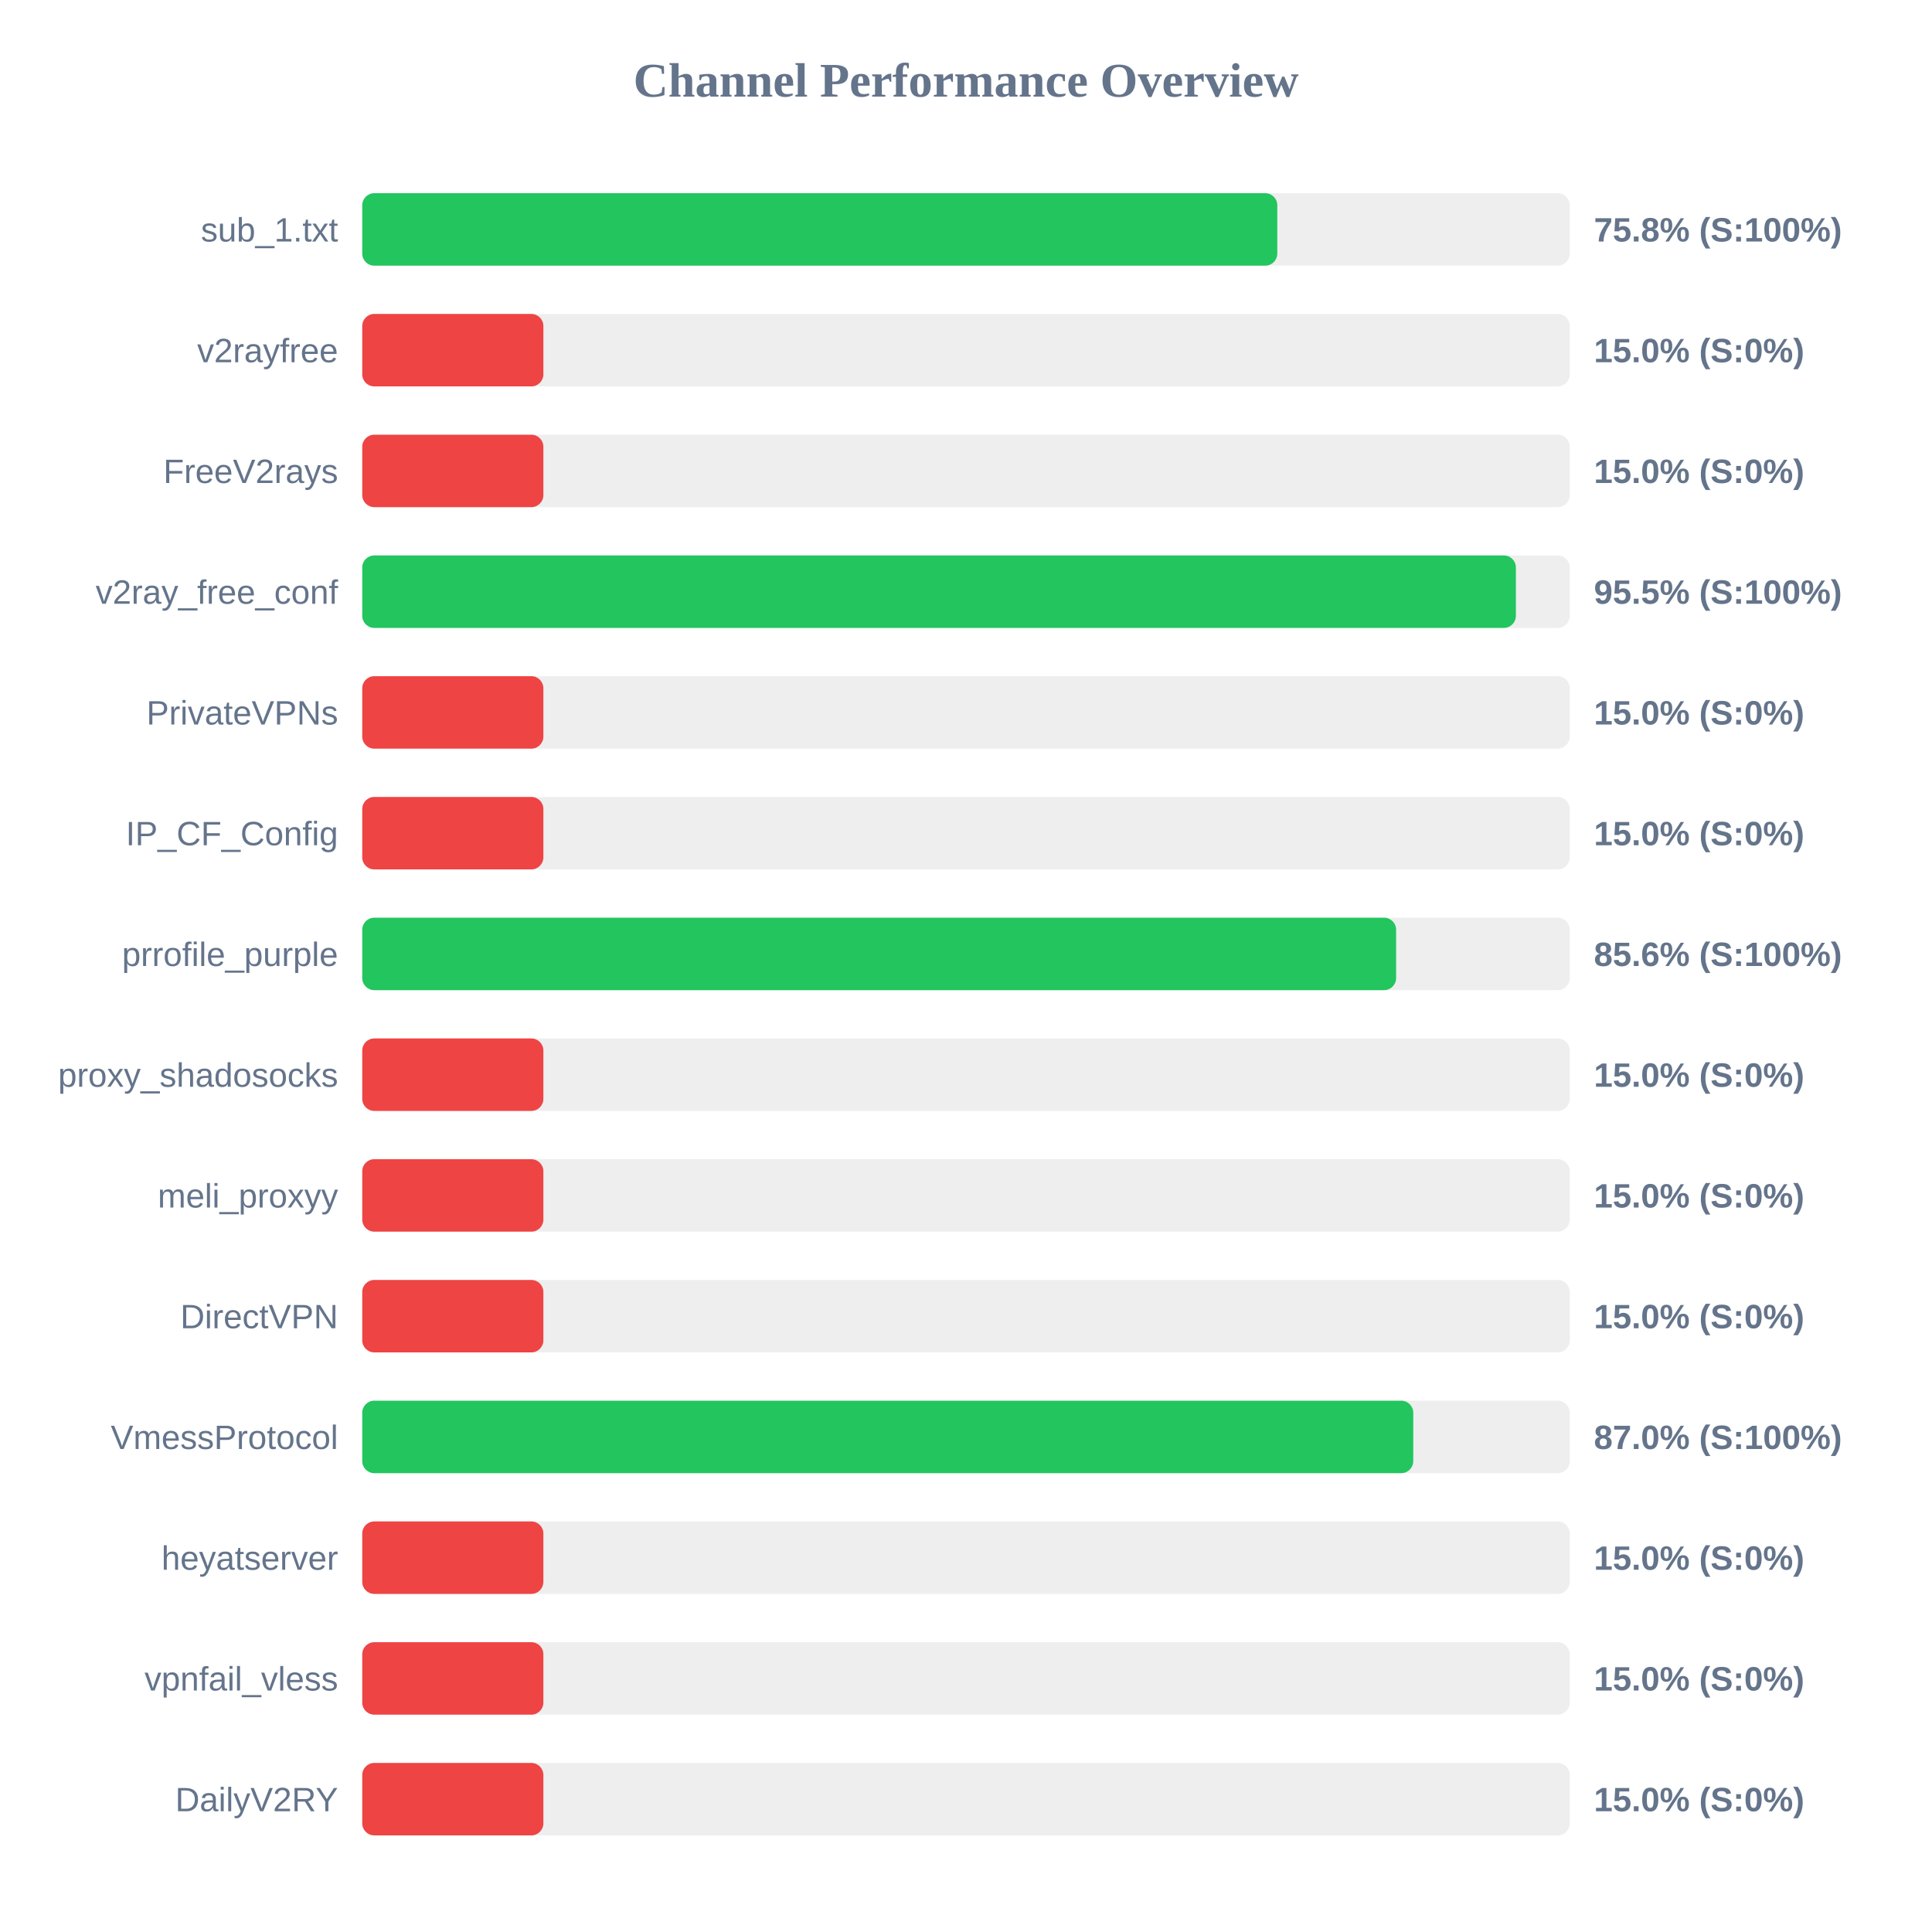
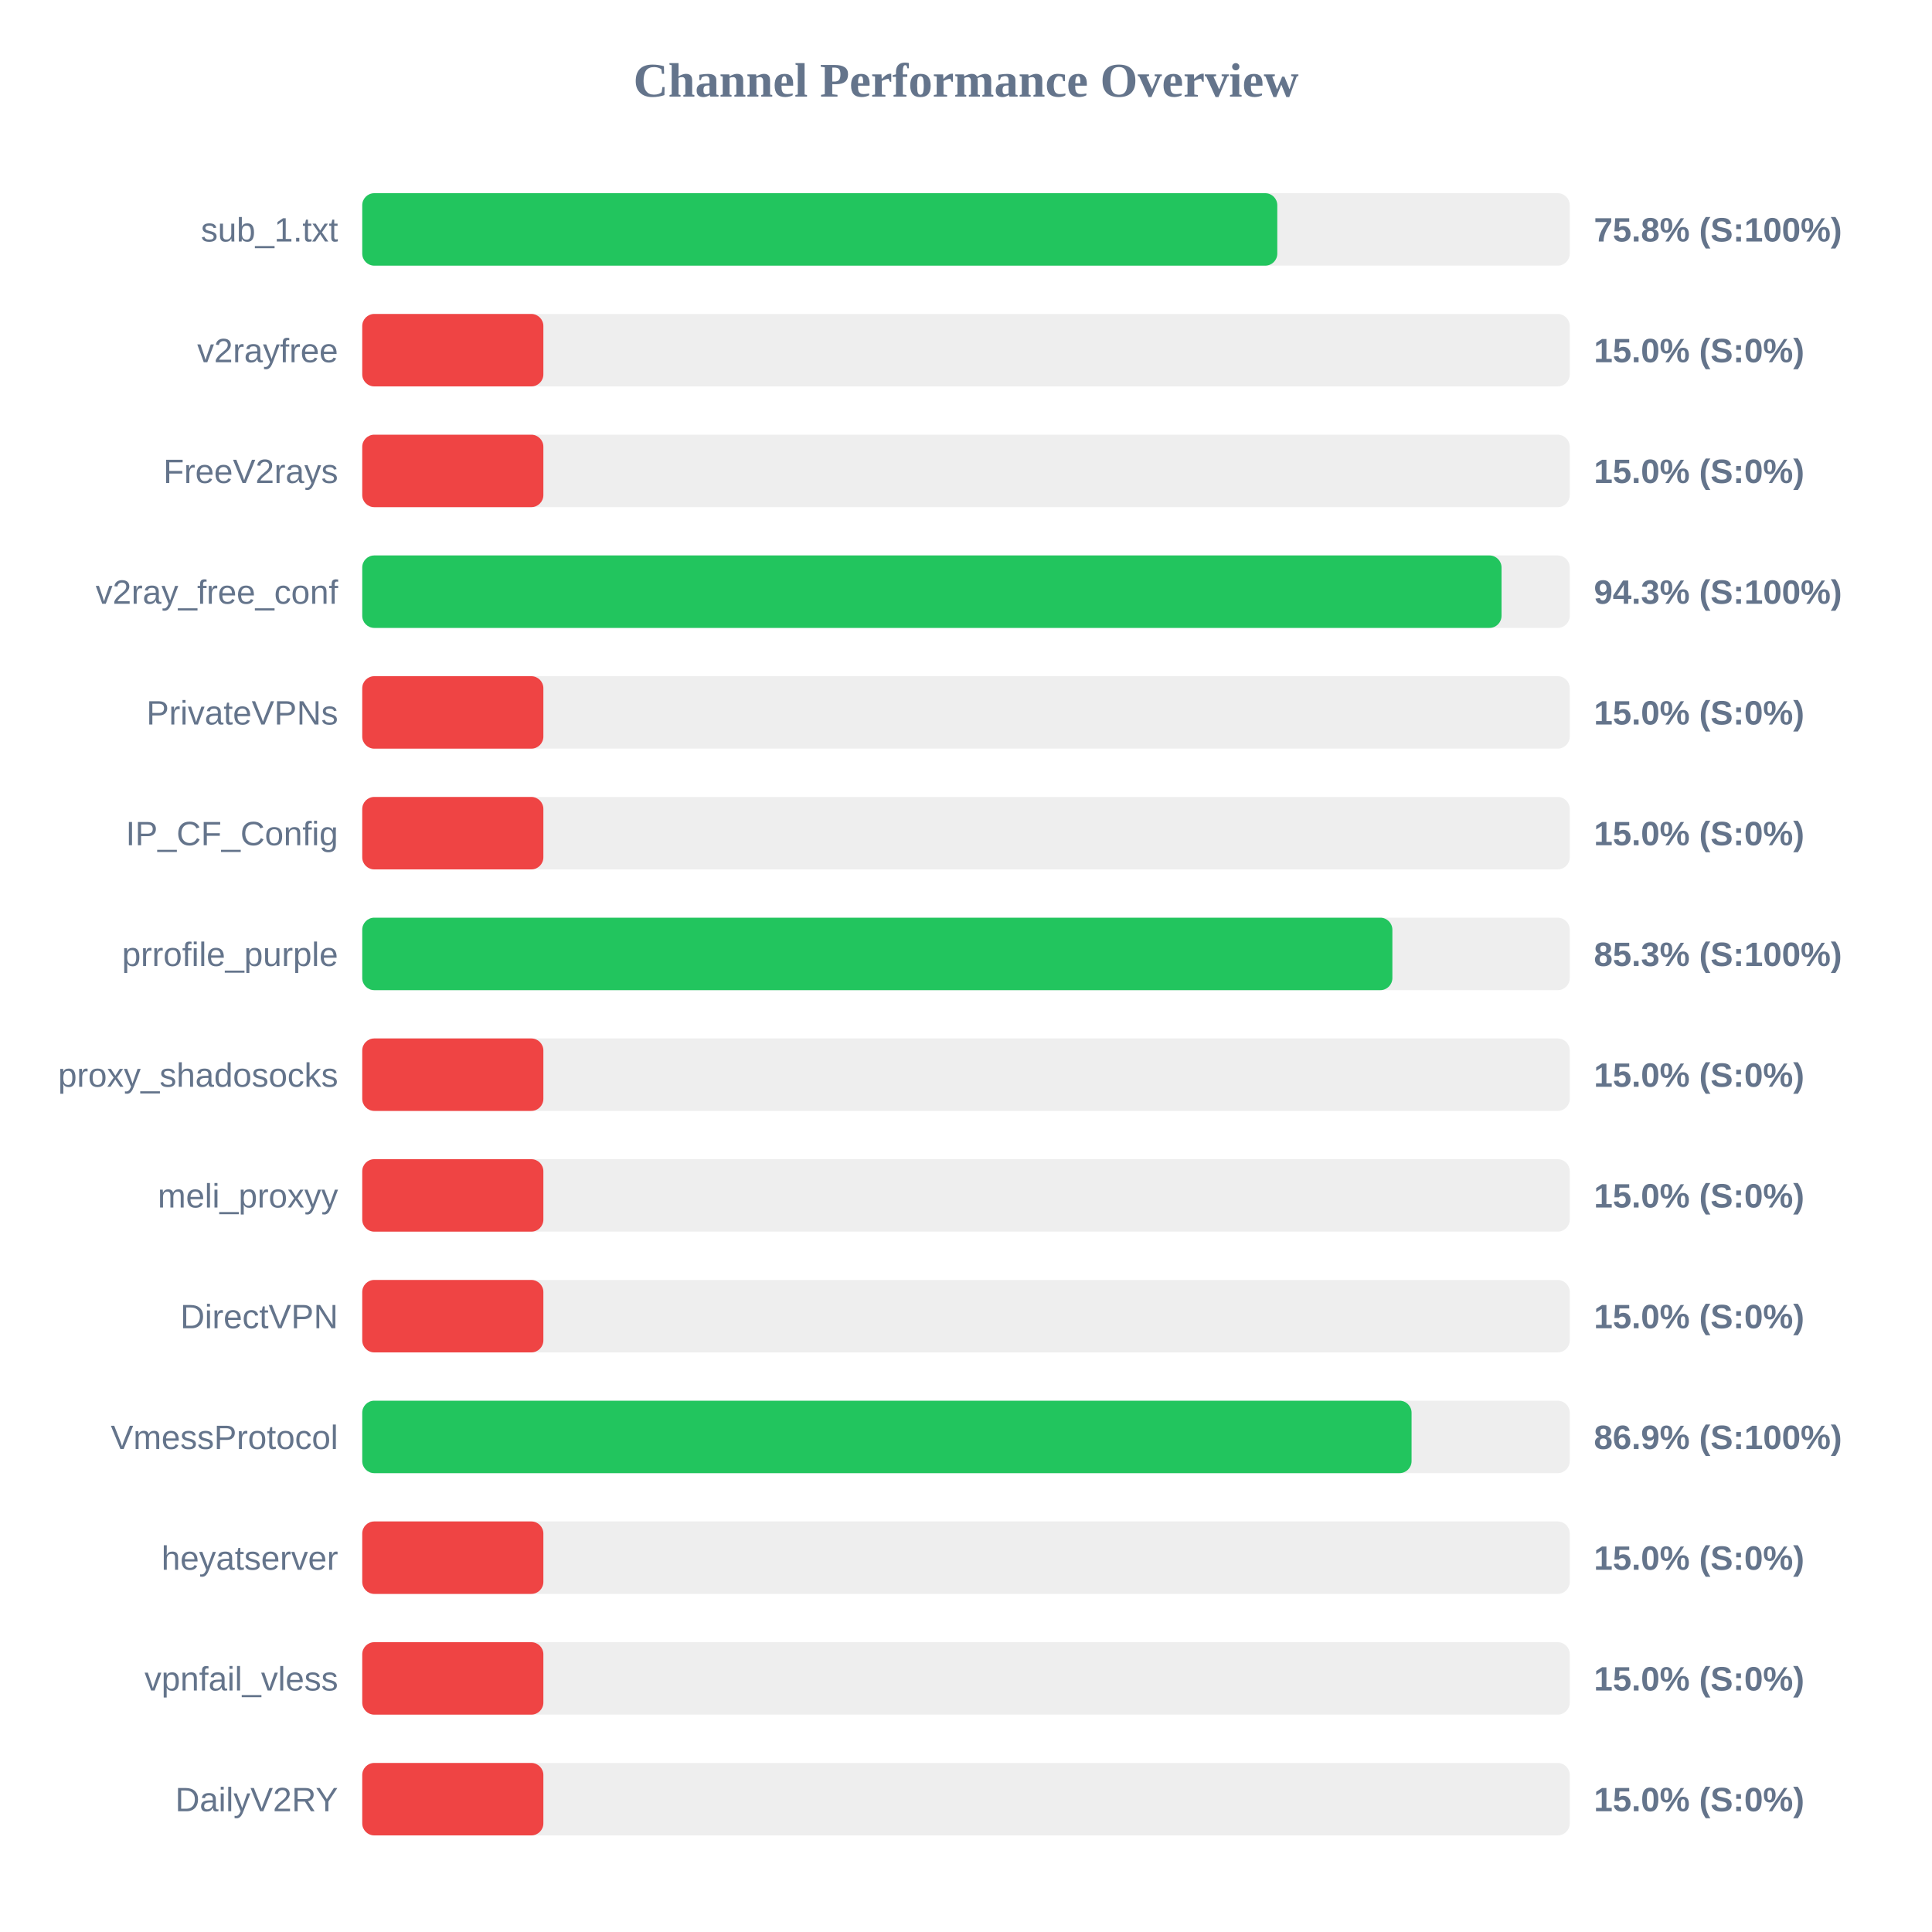
<svg xmlns="http://www.w3.org/2000/svg" width="800" height="800" version="1.1">
  <style>
        .row { font: 14px Arial; fill: #64748b; }
        .score { font: bold 14px Arial; fill: #64748b; }
    </style>
  <text x="400" y="40" text-anchor="middle" font-size="20px" font-weight="bold" fill="#64748b">Channel Performance Overview</text>
  <rect x="150" y="80" width="500" height="30" fill="#eee" rx="5" />
  <rect x="150" y="80" width="378.9" height="30" fill="#22c55e" rx="5" />
  <text x="140" y="100" text-anchor="end" class="row">sub_1.txt</text>
  <text x="660" y="100" text-anchor="start" class="score">75.8% (S:100%)</text>
  <rect x="150" y="130" width="500" height="30" fill="#eee" rx="5" />
  <rect x="150" y="130" width="75.0" height="30" fill="#ef4444" rx="5" />
  <text x="140" y="150" text-anchor="end" class="row">v2rayfree</text>
  <text x="660" y="150" text-anchor="start" class="score">15.0% (S:0%)</text>
  <rect x="150" y="180" width="500" height="30" fill="#eee" rx="5" />
  <rect x="150" y="180" width="75.0" height="30" fill="#ef4444" rx="5" />
  <text x="140" y="200" text-anchor="end" class="row">FreeV2rays</text>
  <text x="660" y="200" text-anchor="start" class="score">15.0% (S:0%)</text>
  <rect x="150" y="230" width="500" height="30" fill="#eee" rx="5" />
-   <rect x="150" y="230" width="477.7" height="30" fill="#22c55e" rx="5" />
+   <rect x="150" y="230" width="471.75" height="30" fill="#22c55e" rx="5" />
  <text x="140" y="250" text-anchor="end" class="row">v2ray_free_conf</text>
-   <text x="660" y="250" text-anchor="start" class="score">95.5% (S:100%)</text>
+   <text x="660" y="250" text-anchor="start" class="score">94.3% (S:100%)</text>
  <rect x="150" y="280" width="500" height="30" fill="#eee" rx="5" />
  <rect x="150" y="280" width="75.0" height="30" fill="#ef4444" rx="5" />
  <text x="140" y="300" text-anchor="end" class="row">PrivateVPNs</text>
  <text x="660" y="300" text-anchor="start" class="score">15.0% (S:0%)</text>
  <rect x="150" y="330" width="500" height="30" fill="#eee" rx="5" />
  <rect x="150" y="330" width="75.0" height="30" fill="#ef4444" rx="5" />
  <text x="140" y="350" text-anchor="end" class="row">IP_CF_Config</text>
  <text x="660" y="350" text-anchor="start" class="score">15.0% (S:0%)</text>
  <rect x="150" y="380" width="500" height="30" fill="#eee" rx="5" />
-   <rect x="150" y="380" width="428.1" height="30" fill="#22c55e" rx="5" />
+   <rect x="150" y="380" width="426.55" height="30" fill="#22c55e" rx="5" />
  <text x="140" y="400" text-anchor="end" class="row">prrofile_purple</text>
-   <text x="660" y="400" text-anchor="start" class="score">85.6% (S:100%)</text>
+   <text x="660" y="400" text-anchor="start" class="score">85.3% (S:100%)</text>
  <rect x="150" y="430" width="500" height="30" fill="#eee" rx="5" />
  <rect x="150" y="430" width="75.0" height="30" fill="#ef4444" rx="5" />
  <text x="140" y="450" text-anchor="end" class="row">proxy_shadosocks</text>
  <text x="660" y="450" text-anchor="start" class="score">15.0% (S:0%)</text>
  <rect x="150" y="480" width="500" height="30" fill="#eee" rx="5" />
  <rect x="150" y="480" width="75.0" height="30" fill="#ef4444" rx="5" />
  <text x="140" y="500" text-anchor="end" class="row">meli_proxyy</text>
  <text x="660" y="500" text-anchor="start" class="score">15.0% (S:0%)</text>
  <rect x="150" y="530" width="500" height="30" fill="#eee" rx="5" />
  <rect x="150" y="530" width="75.0" height="30" fill="#ef4444" rx="5" />
  <text x="140" y="550" text-anchor="end" class="row">DirectVPN</text>
  <text x="660" y="550" text-anchor="start" class="score">15.0% (S:0%)</text>
  <rect x="150" y="580" width="500" height="30" fill="#eee" rx="5" />
-   <rect x="150" y="580" width="435.2" height="30" fill="#22c55e" rx="5" />
+   <rect x="150" y="580" width="434.5" height="30" fill="#22c55e" rx="5" />
  <text x="140" y="600" text-anchor="end" class="row">VmessProtocol</text>
-   <text x="660" y="600" text-anchor="start" class="score">87.0% (S:100%)</text>
+   <text x="660" y="600" text-anchor="start" class="score">86.9% (S:100%)</text>
  <rect x="150" y="630" width="500" height="30" fill="#eee" rx="5" />
  <rect x="150" y="630" width="75.0" height="30" fill="#ef4444" rx="5" />
  <text x="140" y="650" text-anchor="end" class="row">heyatserver</text>
  <text x="660" y="650" text-anchor="start" class="score">15.0% (S:0%)</text>
  <rect x="150" y="680" width="500" height="30" fill="#eee" rx="5" />
  <rect x="150" y="680" width="75.0" height="30" fill="#ef4444" rx="5" />
  <text x="140" y="700" text-anchor="end" class="row">vpnfail_vless</text>
  <text x="660" y="700" text-anchor="start" class="score">15.0% (S:0%)</text>
  <rect x="150" y="730" width="500" height="30" fill="#eee" rx="5" />
  <rect x="150" y="730" width="75.0" height="30" fill="#ef4444" rx="5" />
  <text x="140" y="750" text-anchor="end" class="row">DailyV2RY</text>
  <text x="660" y="750" text-anchor="start" class="score">15.0% (S:0%)</text>
</svg>
